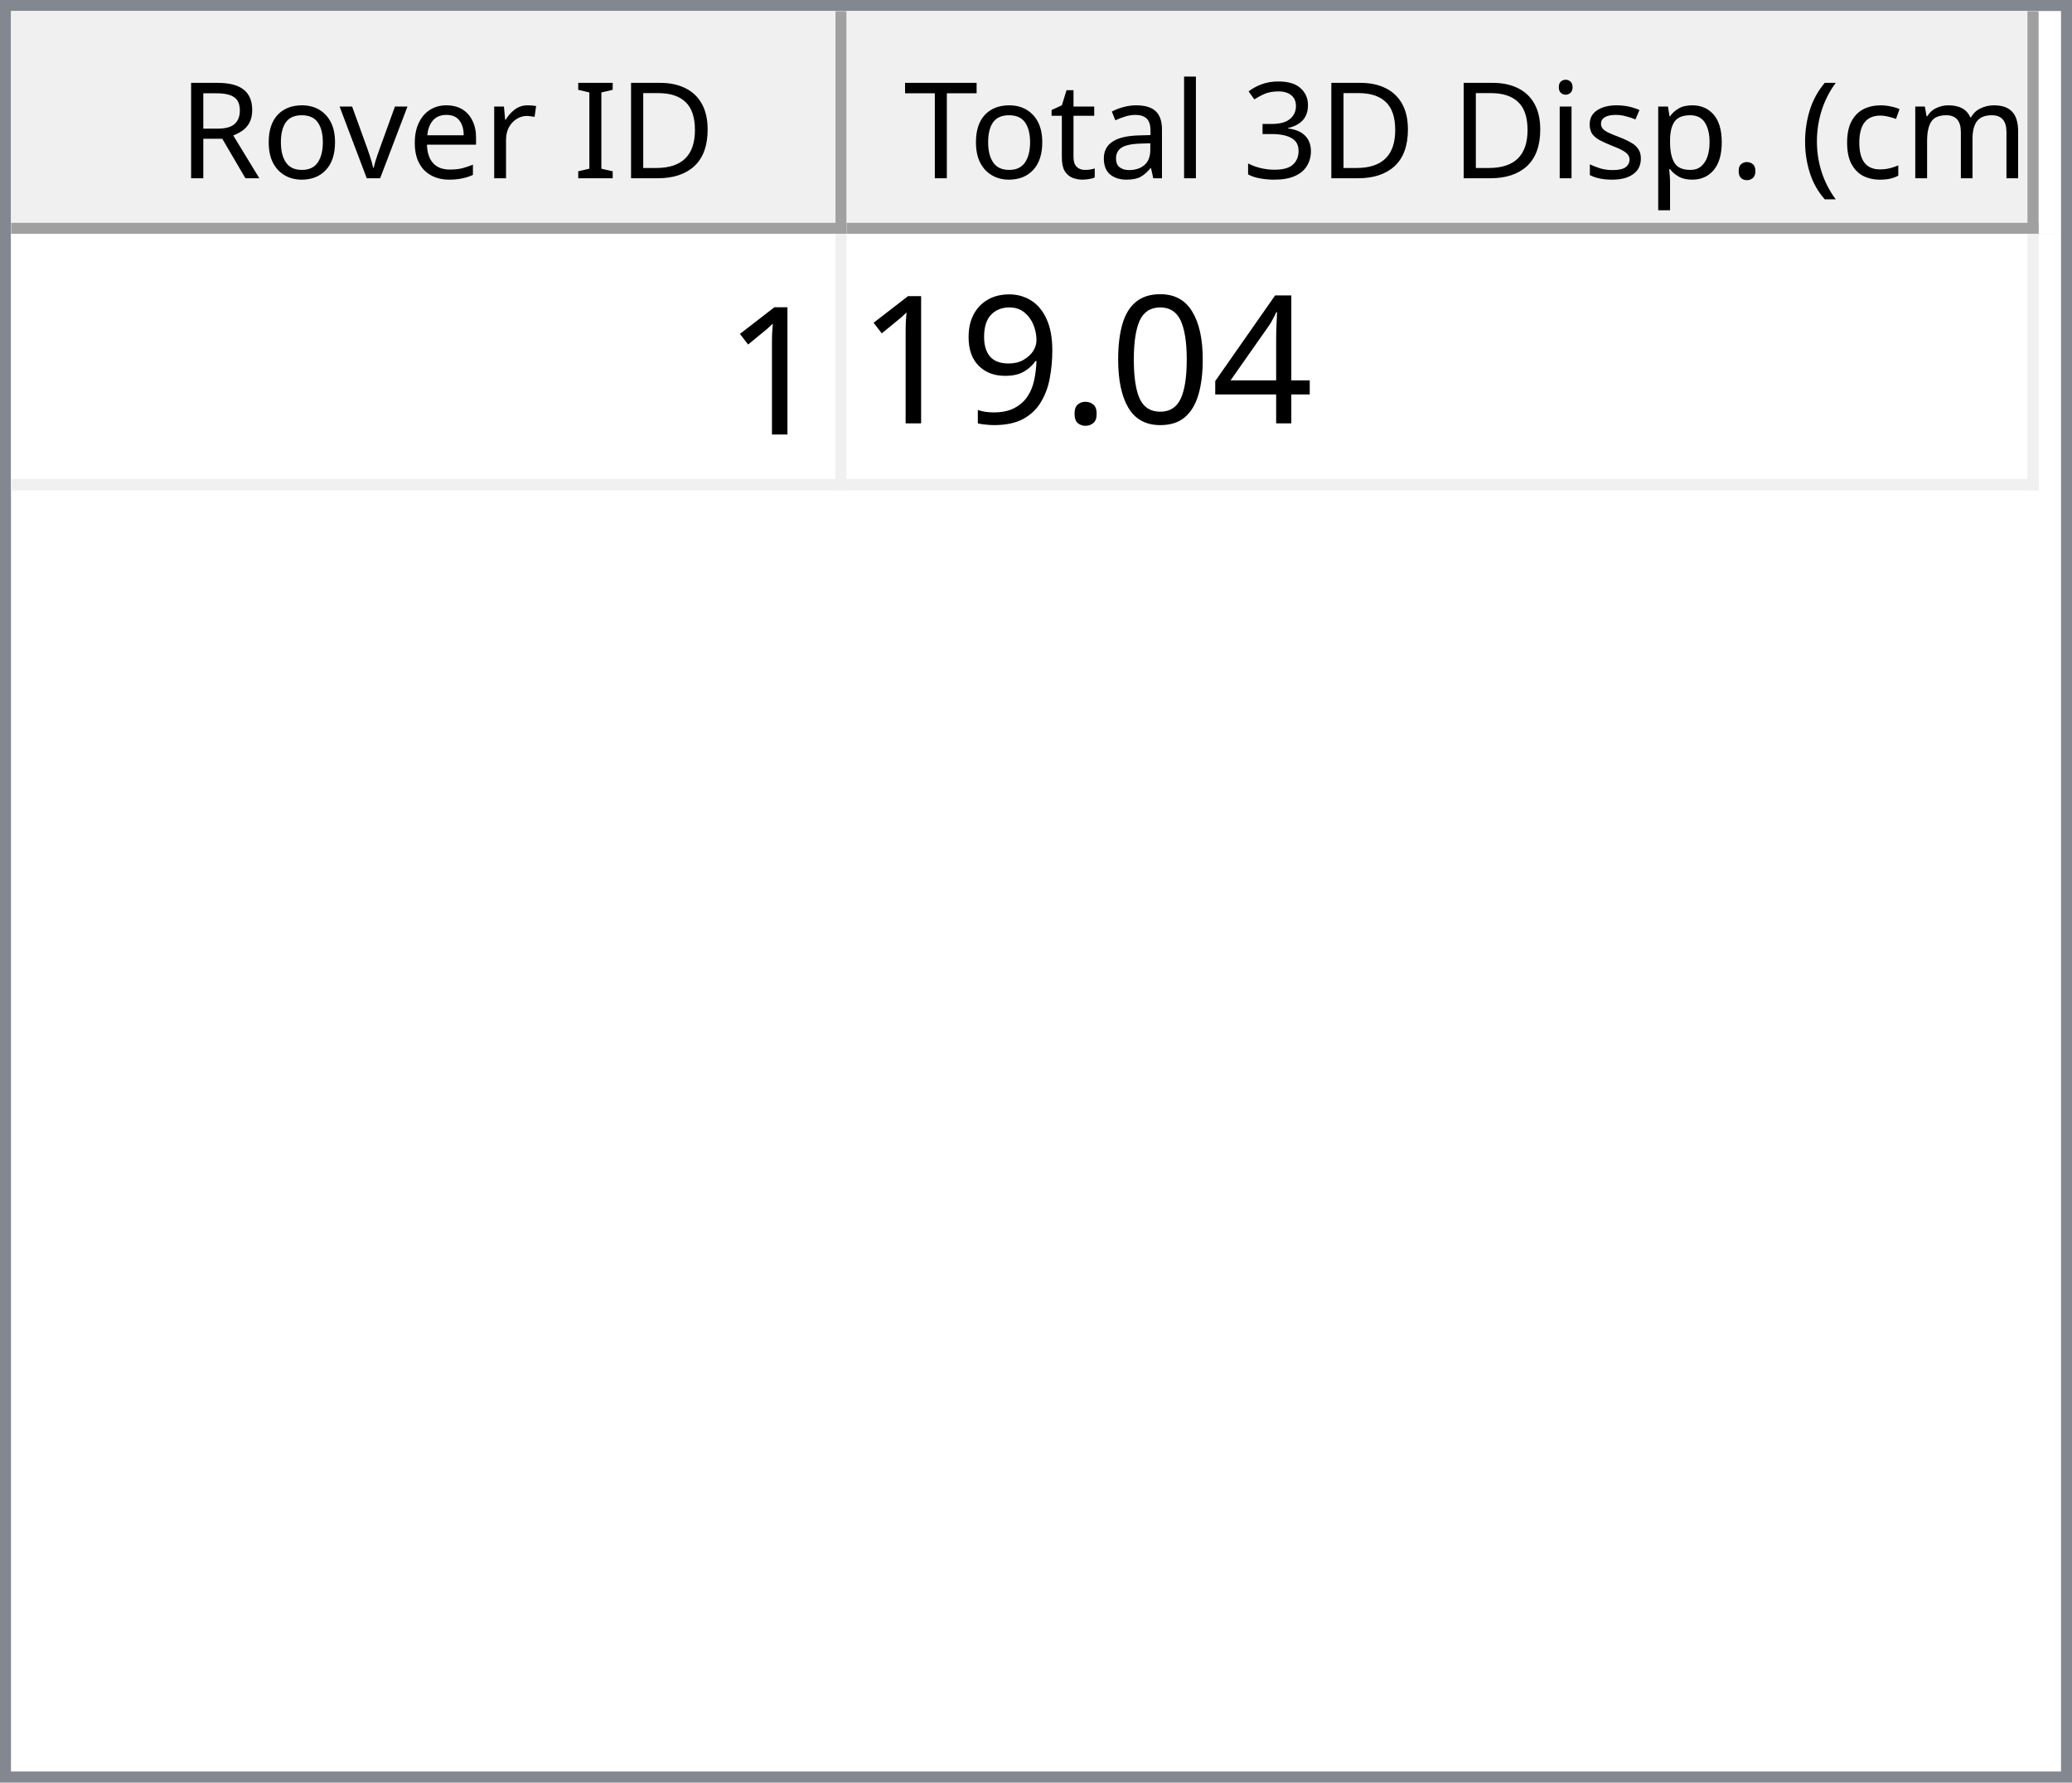
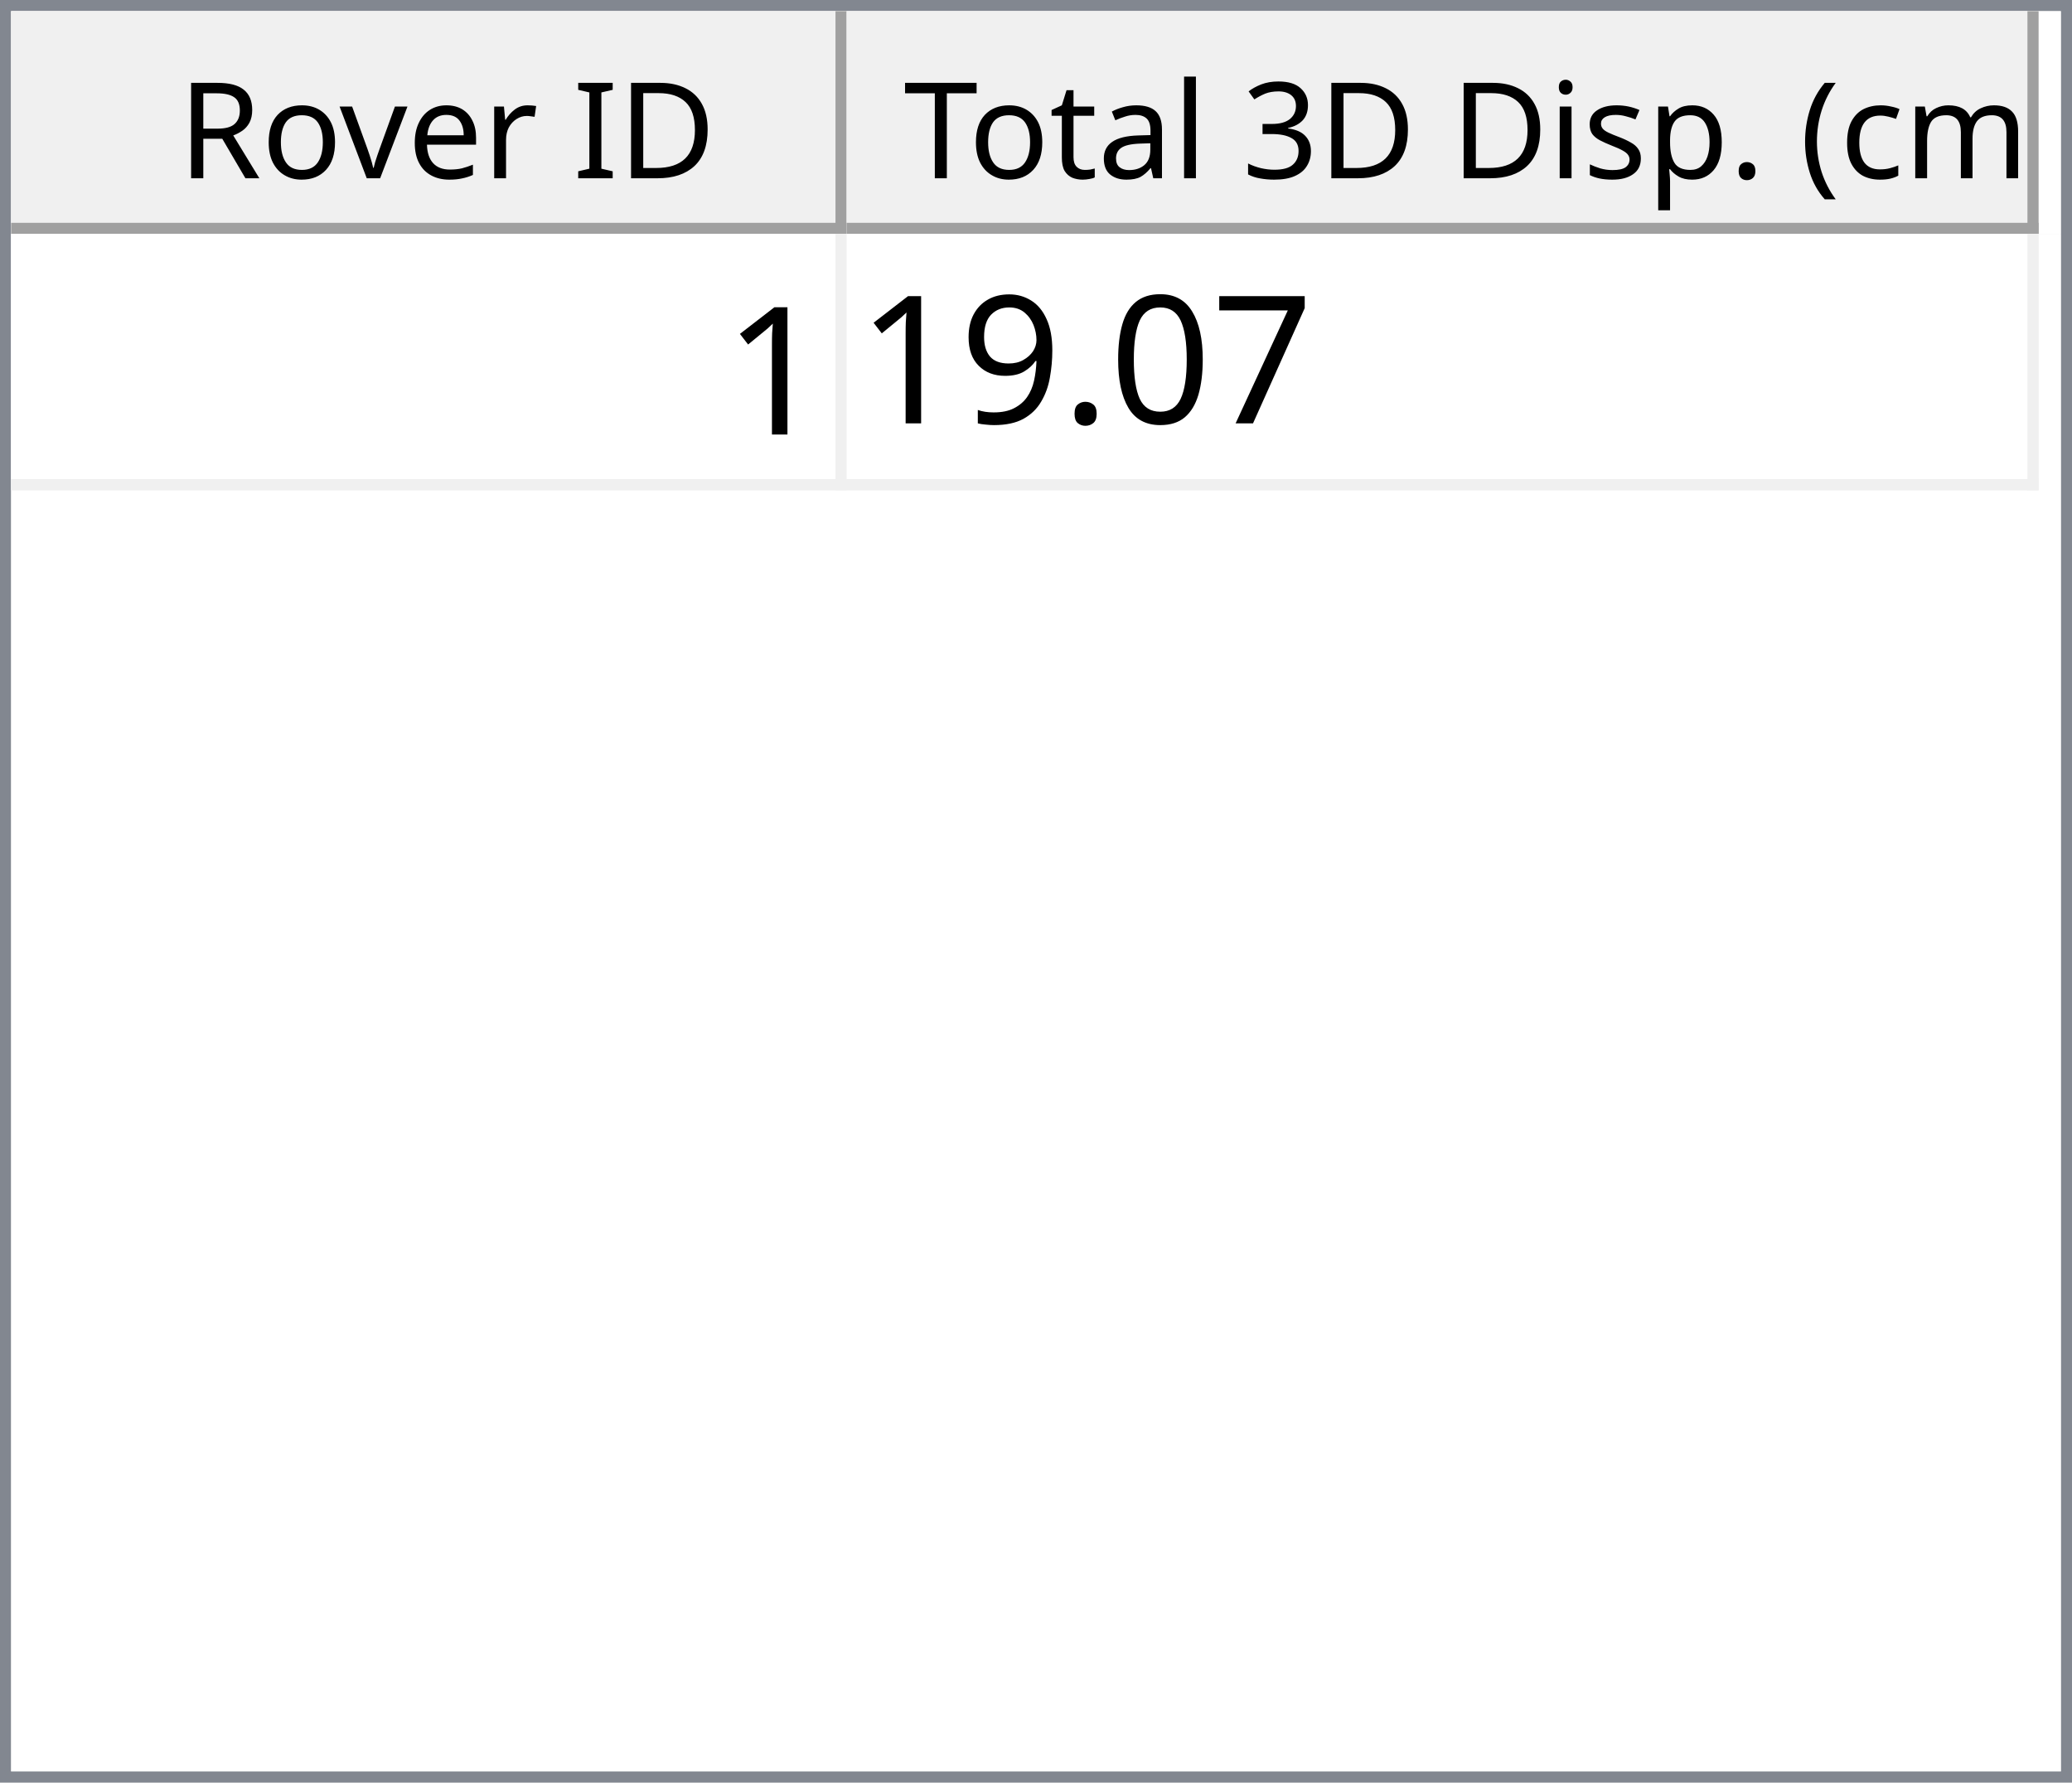
<svg xmlns="http://www.w3.org/2000/svg" style="fill-opacity:1; color-rendering:auto; color-interpolation:auto; text-rendering:auto; stroke:black; stroke-linecap:square; stroke-miterlimit:10; shape-rendering:auto; stroke-opacity:1; fill:black; stroke-dasharray:none; font-weight:normal; stroke-width:1; font-family:'Dialog'; font-style:normal; stroke-linejoin:miter; font-size:12px; stroke-dashoffset:0; image-rendering:auto;" width="186" height="160">
  <defs id="genericDefs" />
  <g>
    <defs id="defs1">
      <clipPath clipPathUnits="userSpaceOnUse" id="clipPath1">
        <path d="M0 0 L186 0 L186 160 L0 160 L0 0 Z" />
      </clipPath>
      <clipPath clipPathUnits="userSpaceOnUse" id="clipPath2">
        <path d="M0 0 L0 160 L186 160 L186 0 Z" />
      </clipPath>
      <clipPath clipPathUnits="userSpaceOnUse" id="clipPath3">
        <path d="M0 0 L0 20 L184 20 L184 0 Z" />
      </clipPath>
      <clipPath clipPathUnits="userSpaceOnUse" id="clipPath4">
        <path d="M0 0 L0 20 L75 20 L75 0 Z" />
      </clipPath>
      <clipPath clipPathUnits="userSpaceOnUse" id="clipPath5">
        <path d="M1 1 L1 19 L74 19 L74 1 Z" />
      </clipPath>
      <clipPath clipPathUnits="userSpaceOnUse" id="clipPath6">
        <path d="M0 0 L0 18 L73 18 L73 0 Z" />
      </clipPath>
      <clipPath clipPathUnits="userSpaceOnUse" id="clipPath7">
        <path d="M-0.5 -0.5 L-0.5 19.5 L74.5 19.5 L74.5 -0.5 Z" />
      </clipPath>
      <clipPath clipPathUnits="userSpaceOnUse" id="clipPath8">
        <path d="M0 0 L0 20 L107 20 L107 0 Z" />
      </clipPath>
      <clipPath clipPathUnits="userSpaceOnUse" id="clipPath9">
        <path d="M1 1 L1 19 L106 19 L106 1 Z" />
      </clipPath>
      <clipPath clipPathUnits="userSpaceOnUse" id="clipPath10">
        <path d="M0 0 L0 18 L105 18 L105 0 Z" />
      </clipPath>
      <clipPath clipPathUnits="userSpaceOnUse" id="clipPath11">
        <path d="M-0.5 -0.5 L-0.5 19.5 L106.5 19.5 L106.5 -0.5 Z" />
      </clipPath>
      <clipPath clipPathUnits="userSpaceOnUse" id="clipPath12">
        <path d="M0 0 L0 138 L184 138 L184 0 Z" />
      </clipPath>
      <clipPath clipPathUnits="userSpaceOnUse" id="clipPath13">
        <path d="M0 0 L0 23 L182 23 L182 0 Z" />
      </clipPath>
      <clipPath clipPathUnits="userSpaceOnUse" id="clipPath14">
        <path d="M-0.5 -0.5 L-0.5 22.5 L181.5 22.5 L181.5 -0.5 Z" />
      </clipPath>
      <clipPath clipPathUnits="userSpaceOnUse" id="clipPath15">
        <path d="M0 0 L0 22 L74 22 L74 0 Z" />
      </clipPath>
      <clipPath clipPathUnits="userSpaceOnUse" id="clipPath16">
        <path d="M0 0 L0 22 L106 22 L106 0 Z" />
      </clipPath>
      <font horiz-adv-x="64.551" id="font1">
        <font-face ascent="107.91" descent="25.098" units-per-em="100" style="font-style:normal; font-family:Segoe UI; font-weight:normal;" />
        <missing-glyph horiz-adv-x="64.551" d="M8.109 0 L8.109 68.266 L56.453 68.266 L56.453 0 L8.109 0 ZM15.328 7.234 L49.219 7.234 L49.219 61.031 L15.328 61.031 L15.328 7.234 Z" />
        <glyph unicode="D" horiz-adv-x="70.117" d="M9.188 0 L9.188 70.016 L28.516 70.016 Q65.531 70.016 65.531 35.891 Q65.531 19.672 55.25 9.836 Q44.969 0 27.734 0 L9.188 0 ZM17.391 62.594 L17.391 7.422 L27.828 7.422 Q41.609 7.422 49.273 14.797 Q56.938 22.172 56.938 35.688 Q56.938 62.594 28.328 62.594 L17.391 62.594 Z" />
        <glyph unicode="I" horiz-adv-x="26.611" d="M17.391 0 L9.188 0 L9.188 70.016 L17.391 70.016 L17.391 0 Z" />
        <glyph unicode=" " horiz-adv-x="27.393" d="" />
        <glyph unicode="r" horiz-adv-x="34.766" d="M34.188 41.891 Q32.078 43.5 28.125 43.5 Q23 43.5 19.555 38.672 Q16.109 33.844 16.109 25.484 L16.109 0 L8.109 0 L8.109 50 L16.109 50 L16.109 39.703 L16.312 39.703 Q18.016 44.969 21.531 47.922 Q25.047 50.875 29.391 50.875 Q32.516 50.875 34.188 50.203 L34.188 41.891 Z" />
        <glyph unicode="e" horiz-adv-x="52.295" d="M48.297 23 L12.984 23 Q13.188 14.656 17.484 10.109 Q21.781 5.562 29.297 5.562 Q37.75 5.562 44.828 11.141 L44.828 3.609 Q38.234 -1.172 27.391 -1.172 Q16.797 -1.172 10.742 5.641 Q4.688 12.453 4.688 24.812 Q4.688 36.469 11.305 43.82 Q17.922 51.172 27.734 51.172 Q37.547 51.172 42.922 44.828 Q48.297 38.484 48.297 27.203 L48.297 23 ZM40.094 29.781 Q40.047 36.719 36.75 40.578 Q33.453 44.438 27.594 44.438 Q21.922 44.438 17.969 40.383 Q14.016 36.328 13.094 29.781 L40.094 29.781 Z" />
        <glyph unicode="v" horiz-adv-x="47.9" d="M47.406 50 L27.484 0 L19.625 0 L0.688 50 L9.469 50 L22.172 13.672 Q23.578 9.672 23.922 6.688 L24.125 6.688 Q24.609 10.453 25.688 13.484 L38.969 50 L47.406 50 Z" />
        <glyph unicode="o" horiz-adv-x="58.594" d="M29 -1.172 Q17.922 -1.172 11.305 5.836 Q4.688 12.844 4.688 24.422 Q4.688 37.016 11.57 44.094 Q18.453 51.172 30.172 51.172 Q41.359 51.172 47.633 44.289 Q53.906 37.406 53.906 25.203 Q53.906 13.234 47.141 6.031 Q40.375 -1.172 29 -1.172 ZM29.594 44.438 Q21.875 44.438 17.383 39.188 Q12.891 33.938 12.891 24.703 Q12.891 15.828 17.43 10.695 Q21.969 5.562 29.594 5.562 Q37.359 5.562 41.531 10.594 Q45.703 15.625 45.703 24.906 Q45.703 34.281 41.531 39.359 Q37.359 44.438 29.594 44.438 Z" />
        <glyph unicode="R" horiz-adv-x="59.814" d="M59.375 0 L49.609 0 L37.891 19.625 Q36.281 22.359 34.766 24.289 Q33.25 26.219 31.664 27.438 Q30.078 28.656 28.25 29.219 Q26.422 29.781 24.125 29.781 L17.391 29.781 L17.391 0 L9.188 0 L9.188 70.016 L30.078 70.016 Q34.672 70.016 38.555 68.867 Q42.438 67.719 45.289 65.375 Q48.141 63.031 49.758 59.547 Q51.375 56.062 51.375 51.375 Q51.375 47.703 50.273 44.656 Q49.172 41.609 47.148 39.211 Q45.125 36.812 42.266 35.133 Q39.406 33.453 35.844 32.516 L35.844 32.328 Q37.594 31.547 38.891 30.547 Q40.188 29.547 41.359 28.18 Q42.531 26.812 43.68 25.078 Q44.828 23.344 46.234 21.047 L59.375 0 ZM17.391 62.594 L17.391 37.203 L28.516 37.203 Q31.594 37.203 34.203 38.133 Q36.812 39.062 38.719 40.797 Q40.625 42.531 41.703 45.047 Q42.781 47.562 42.781 50.688 Q42.781 56.297 39.141 59.445 Q35.5 62.594 28.609 62.594 L17.391 62.594 Z" />
        <glyph unicode=")" horiz-adv-x="30.176" d="M8.297 -15.922 L1.172 -15.922 Q16.406 2.344 16.406 26.812 Q16.406 51.469 1.078 70.016 L8.297 70.016 Q23.531 52.156 23.531 26.703 Q23.531 1.375 8.297 -15.922 Z" />
        <glyph unicode="m" horiz-adv-x="86.133" d="M79.109 0 L71.094 0 L71.094 28.719 Q71.094 37.016 68.531 40.727 Q65.969 44.438 59.906 44.438 Q54.781 44.438 51.195 39.75 Q47.609 35.062 47.609 28.516 L47.609 0 L39.594 0 L39.594 29.688 Q39.594 44.438 28.219 44.438 Q22.953 44.438 19.531 40.016 Q16.109 35.594 16.109 28.516 L16.109 0 L8.109 0 L8.109 50 L16.109 50 L16.109 42.094 L16.312 42.094 Q21.625 51.172 31.844 51.172 Q36.969 51.172 40.773 48.312 Q44.578 45.453 46 40.828 Q51.562 51.172 62.594 51.172 Q79.109 51.172 79.109 30.812 L79.109 0 Z" />
        <glyph unicode="c" horiz-adv-x="46.191" d="M42.188 2.297 Q36.422 -1.172 28.516 -1.172 Q17.828 -1.172 11.258 5.789 Q4.688 12.75 4.688 23.828 Q4.688 36.188 11.766 43.68 Q18.844 51.172 30.672 51.172 Q37.25 51.172 42.281 48.734 L42.281 40.531 Q36.719 44.438 30.375 44.438 Q22.703 44.438 17.797 38.945 Q12.891 33.453 12.891 24.516 Q12.891 15.719 17.508 10.641 Q22.125 5.562 29.891 5.562 Q36.422 5.562 42.188 9.906 L42.188 2.297 Z" />
        <glyph unicode="(" horiz-adv-x="30.176" d="M29.109 -15.922 L21.969 -15.922 Q6.844 1.375 6.844 26.703 Q6.844 52.156 21.969 70.016 L29.203 70.016 Q13.875 51.469 13.875 26.812 Q13.875 2.344 29.109 -15.922 Z" />
        <glyph unicode="." horiz-adv-x="21.68" d="M10.891 -1.078 Q8.641 -1.078 7.055 0.539 Q5.469 2.156 5.469 4.391 Q5.469 6.641 7.055 8.273 Q8.641 9.906 10.891 9.906 Q13.188 9.906 14.797 8.273 Q16.406 6.641 16.406 4.391 Q16.406 2.156 14.797 0.539 Q13.188 -1.078 10.891 -1.078 Z" />
        <glyph unicode="p" horiz-adv-x="58.789" d="M16.312 7.234 L16.109 7.234 L16.109 -23 L8.109 -23 L8.109 50 L16.109 50 L16.109 41.219 L16.312 41.219 Q22.219 51.172 33.594 51.172 Q43.266 51.172 48.688 44.461 Q54.109 37.75 54.109 26.469 Q54.109 13.922 48 6.375 Q41.891 -1.172 31.297 -1.172 Q21.578 -1.172 16.312 7.234 ZM16.109 27.391 L16.109 20.406 Q16.109 14.203 20.141 9.883 Q24.172 5.562 30.375 5.562 Q37.641 5.562 41.773 11.133 Q45.906 16.703 45.906 26.609 Q45.906 34.969 42.047 39.703 Q38.188 44.438 31.594 44.438 Q24.609 44.438 20.359 39.578 Q16.109 34.719 16.109 27.391 Z" />
        <glyph unicode="s" horiz-adv-x="42.432" d="M5.078 1.812 L5.078 10.406 Q11.625 5.562 19.484 5.562 Q30.031 5.562 30.031 12.594 Q30.031 14.594 29.125 15.992 Q28.219 17.391 26.68 18.461 Q25.141 19.531 23.07 20.383 Q21 21.234 18.609 22.172 Q15.281 23.484 12.766 24.828 Q10.25 26.172 8.57 27.859 Q6.891 29.547 6.031 31.695 Q5.172 33.844 5.172 36.719 Q5.172 40.234 6.789 42.945 Q8.406 45.656 11.086 47.484 Q13.766 49.312 17.211 50.242 Q20.656 51.172 24.312 51.172 Q30.812 51.172 35.938 48.922 L35.938 40.828 Q30.422 44.438 23.25 44.438 Q21 44.438 19.195 43.922 Q17.391 43.406 16.094 42.477 Q14.797 41.547 14.086 40.258 Q13.375 38.969 13.375 37.406 Q13.375 35.453 14.086 34.133 Q14.797 32.812 16.164 31.789 Q17.531 30.766 19.484 29.938 Q21.438 29.109 23.922 28.125 Q27.25 26.859 29.883 25.516 Q32.516 24.172 34.375 22.484 Q36.234 20.797 37.234 18.602 Q38.234 16.406 38.234 13.375 Q38.234 9.672 36.602 6.938 Q34.969 4.203 32.234 2.398 Q29.5 0.594 25.93 -0.289 Q22.359 -1.172 18.453 -1.172 Q10.75 -1.172 5.078 1.812 Z" />
        <glyph unicode="i" horiz-adv-x="24.219" d="M12.203 62.703 Q10.062 62.703 8.547 64.164 Q7.031 65.625 7.031 67.875 Q7.031 70.125 8.547 71.609 Q10.062 73.094 12.203 73.094 Q14.406 73.094 15.945 71.609 Q17.484 70.125 17.484 67.875 Q17.484 65.719 15.945 64.211 Q14.406 62.703 12.203 62.703 ZM16.109 0 L8.109 0 L8.109 50 L16.109 50 L16.109 0 Z" />
        <glyph unicode="3" horiz-adv-x="53.906" d="M46.531 19.828 Q46.531 15.094 44.75 11.211 Q42.969 7.328 39.719 4.57 Q36.469 1.812 31.93 0.297 Q27.391 -1.219 21.922 -1.219 Q11.922 -1.219 6 2.594 L6 11.188 Q13.094 5.609 22.219 5.609 Q25.875 5.609 28.828 6.539 Q31.781 7.469 33.906 9.227 Q36.031 10.984 37.18 13.477 Q38.328 15.969 38.328 19.094 Q38.328 32.812 18.797 32.812 L12.984 32.812 L12.984 39.594 L18.5 39.594 Q35.797 39.594 35.797 52.484 Q35.797 64.406 22.609 64.406 Q15.188 64.406 8.688 59.422 L8.688 67.188 Q15.375 71.188 24.609 71.188 Q29 71.188 32.57 69.969 Q36.141 68.75 38.68 66.555 Q41.219 64.359 42.609 61.281 Q44 58.203 44 54.5 Q44 40.672 30.031 36.719 L30.031 36.531 Q33.594 36.141 36.625 34.797 Q39.656 33.453 41.852 31.305 Q44.047 29.156 45.289 26.25 Q46.531 23.344 46.531 19.828 Z" />
        <glyph unicode="l" horiz-adv-x="24.219" d="M16.109 0 L8.109 0 L8.109 74.031 L16.109 74.031 L16.109 0 Z" />
        <glyph unicode="a" horiz-adv-x="50.879" d="M43.891 0 L35.891 0 L35.891 7.812 L35.688 7.812 Q30.469 -1.172 20.312 -1.172 Q12.844 -1.172 8.617 2.781 Q4.391 6.734 4.391 13.281 Q4.391 27.297 20.906 29.594 L35.891 31.688 Q35.891 44.438 25.594 44.438 Q16.547 44.438 9.281 38.281 L9.281 46.484 Q16.656 51.172 26.266 51.172 Q43.891 51.172 43.891 32.516 L43.891 0 ZM35.891 25.297 L23.828 23.641 Q18.266 22.859 15.43 20.875 Q12.594 18.891 12.594 13.875 Q12.594 10.203 15.211 7.883 Q17.828 5.562 22.172 5.562 Q28.125 5.562 32.008 9.742 Q35.891 13.922 35.891 20.312 L35.891 25.297 Z" />
        <glyph unicode="t" horiz-adv-x="33.887" d="M31.297 0.484 Q28.469 -1.078 23.828 -1.078 Q10.688 -1.078 10.688 13.578 L10.688 43.172 L2.094 43.172 L2.094 50 L10.688 50 L10.688 62.203 L18.703 64.797 L18.703 50 L31.297 50 L31.297 43.172 L18.703 43.172 L18.703 14.984 Q18.703 9.969 20.414 7.82 Q22.125 5.672 26.078 5.672 Q29.109 5.672 31.297 7.328 L31.297 0.484 Z" />
        <glyph unicode="T" horiz-adv-x="52.393" d="M50.594 62.594 L30.375 62.594 L30.375 0 L22.172 0 L22.172 62.594 L2 62.594 L2 70.016 L50.594 70.016 L50.594 62.594 Z" />
      </font>
      <font horiz-adv-x="75.0" id="font2">
        <font-face ascent="100.537" descent="21.973" units-per-em="100" style="font-style:normal; font-family:sans-serif; font-weight:normal;" />
        <missing-glyph horiz-adv-x="75.0" d="M12.5 0 L12.5 62.5 L62.5 62.5 L62.5 0 L12.5 0 ZM14.062 1.562 L60.938 1.562 L60.938 60.938 L14.062 60.938 L14.062 1.562 Z" />
        <glyph unicode="1" horiz-adv-x="55.615" d="M37.25 0 L28.469 0 L28.469 56 Q25.297 52.984 20.141 49.953 Q14.984 46.922 10.891 45.406 L10.891 53.906 Q18.266 57.375 23.781 62.305 Q29.297 67.234 31.594 71.875 L37.25 71.875 L37.25 0 Z" />
-         <glyph unicode="4" horiz-adv-x="55.615" d="M32.328 0 L32.328 17.141 L1.266 17.141 L1.266 25.203 L33.938 71.578 L41.109 71.578 L41.109 25.203 L50.781 25.203 L50.781 17.141 L41.109 17.141 L41.109 0 L32.328 0 ZM32.328 25.203 L32.328 57.469 L9.906 25.203 L32.328 25.203 Z" />
+         <glyph unicode="7" horiz-adv-x="55.615" d="M4.734 62.203 L4.734 70.656 L51.078 70.656 L51.078 63.812 Q44.234 56.547 37.523 44.484 Q30.812 32.422 27.156 19.672 Q24.516 10.688 23.781 0 L14.75 0 Q14.891 8.453 18.062 20.414 Q21.234 32.375 27.172 43.484 Q33.109 54.594 39.797 62.203 L4.734 62.203 Z" />
        <glyph unicode="0" horiz-adv-x="55.615" d="M4.156 35.297 Q4.156 48 6.766 55.742 Q9.375 63.484 14.523 67.68 Q19.672 71.875 27.484 71.875 Q33.25 71.875 37.594 69.555 Q41.938 67.234 44.773 62.867 Q47.609 58.5 49.219 52.227 Q50.828 45.953 50.828 35.297 Q50.828 22.703 48.242 14.969 Q45.656 7.234 40.508 3.008 Q35.359 -1.219 27.484 -1.219 Q17.141 -1.219 11.234 6.203 Q4.156 15.141 4.156 35.297 ZM13.188 35.297 Q13.188 17.672 17.312 11.836 Q21.438 6 27.484 6 Q33.547 6 37.672 11.859 Q41.797 17.719 41.797 35.297 Q41.797 52.984 37.672 58.789 Q33.547 64.594 27.391 64.594 Q21.344 64.594 17.719 59.469 Q13.188 52.938 13.188 35.297 Z" />
        <glyph unicode="." horiz-adv-x="27.783" d="M9.078 0 L9.078 10.016 L19.094 10.016 L19.094 0 L9.078 0 Z" />
        <glyph unicode="9" horiz-adv-x="55.615" d="M5.469 16.547 L13.922 17.328 Q14.984 11.375 18.016 8.688 Q21.047 6 25.781 6 Q29.828 6 32.883 7.859 Q35.938 9.719 37.891 12.82 Q39.844 15.922 41.164 21.195 Q42.484 26.469 42.484 31.938 Q42.484 32.516 42.438 33.688 Q39.797 29.5 35.234 26.883 Q30.672 24.266 25.344 24.266 Q16.453 24.266 10.305 30.711 Q4.156 37.156 4.156 47.703 Q4.156 58.594 10.578 65.234 Q17 71.875 26.656 71.875 Q33.641 71.875 39.43 68.117 Q45.219 64.359 48.219 57.398 Q51.219 50.438 51.219 37.25 Q51.219 23.531 48.242 15.406 Q45.266 7.281 39.383 3.031 Q33.5 -1.219 25.594 -1.219 Q17.188 -1.219 11.867 3.445 Q6.547 8.109 5.469 16.547 ZM41.453 48.141 Q41.453 55.719 37.43 60.156 Q33.406 64.594 27.734 64.594 Q21.875 64.594 17.531 59.812 Q13.188 55.031 13.188 47.406 Q13.188 40.578 17.312 36.305 Q21.438 32.031 27.484 32.031 Q33.594 32.031 37.523 36.305 Q41.453 40.578 41.453 48.141 Z" />
      </font>
    </defs>
    <g style="fill:white; stroke:white;">
      <rect x="0" y="0" width="186" style="clip-path:url(#clipPath1); stroke:none;" height="160" />
    </g>
    <g style="fill:white; text-rendering:optimizeSpeed; color-rendering:optimizeSpeed; image-rendering:optimizeSpeed; shape-rendering:crispEdges; stroke:white; color-interpolation:sRGB;">
      <rect x="0" width="186" height="160" y="0" style="stroke:none;" />
      <path style="stroke:none;" d="M0 160 L186 160 L186 0 L0 0 Z" />
    </g>
    <g style="fill:rgb(240,240,240); font-family:'Segoe UI'; stroke:rgb(240,240,240);">
      <rect x="0" y="0" width="186" style="clip-path:url(#clipPath2); stroke:none;" height="160" />
    </g>
    <g style="fill:rgb(130,135,144); font-family:'Segoe UI'; stroke:rgb(130,135,144);">
      <path d="M0 0 L186 0 L186 160 L0 160 L0 0 ZM1 1 L185 1 L185 159 L1 159 L1 1 Z" style="fill-rule:evenodd; clip-path:url(#clipPath2); stroke:none;" />
    </g>
    <g style="fill:white; font-family:'Segoe UI'; stroke:white;" transform="translate(1,1)">
      <rect x="0" y="0" width="184" style="clip-path:url(#clipPath3); stroke:none;" height="20" />
    </g>
    <g style="fill:rgb(240,240,240); font-family:'Segoe UI'; stroke:rgb(240,240,240);" transform="translate(1,1)">
      <rect x="0" y="0" width="75" style="clip-path:url(#clipPath4); stroke:none;" height="20" />
    </g>
    <g style="font-family:'Segoe UI';" transform="translate(2,2)">
      <text x="14" xml:space="preserve" y="14" style="clip-path:url(#clipPath6); stroke:none;">Rover ID</text>
    </g>
    <g style="fill:rgb(160,160,160); font-family:'Segoe UI'; stroke:rgb(160,160,160); stroke-linejoin:bevel;" transform="translate(1.5,1.5)">
      <line x1="74" x2="74" y1="0" style="fill:none; clip-path:url(#clipPath7);" y2="19" />
    </g>
    <g style="fill:rgb(160,160,160); font-family:'Segoe UI'; stroke:rgb(160,160,160); stroke-linejoin:bevel;" transform="matrix(1,0,0,1,1,1) translate(0.5,0.5)">
      <line x1="0" x2="74" y1="19" style="fill:none; clip-path:url(#clipPath7);" y2="19" />
    </g>
    <g style="fill:rgb(240,240,240); font-family:'Segoe UI'; stroke:rgb(240,240,240);" transform="translate(76,1)">
      <rect x="0" y="0" width="107" style="clip-path:url(#clipPath8); stroke:none;" height="20" />
    </g>
    <g style="font-family:'Segoe UI';" transform="translate(77,2)">
      <text x="1" xml:space="preserve" y="14" style="clip-path:url(#clipPath10); stroke:none;"> Total 3D Disp. (cm)</text>
    </g>
    <g style="fill:rgb(160,160,160); font-family:'Segoe UI'; stroke:rgb(160,160,160); stroke-linejoin:bevel;" transform="translate(76.5,1.5)">
      <line x1="106" x2="106" y1="0" style="fill:none; clip-path:url(#clipPath11);" y2="19" />
    </g>
    <g style="fill:rgb(160,160,160); font-family:'Segoe UI'; stroke:rgb(160,160,160); stroke-linejoin:bevel;" transform="matrix(1,0,0,1,76,1) translate(0.5,0.5)">
      <line x1="0" x2="106" y1="19" style="fill:none; clip-path:url(#clipPath11);" y2="19" />
    </g>
    <g style="fill:white; font-family:'Segoe UI'; stroke:white;" transform="translate(1,21)">
      <rect x="0" y="0" width="184" style="clip-path:url(#clipPath12); stroke:none;" height="138" />
    </g>
    <g style="fill:rgb(240,240,240); font-size:16px; font-family:sans-serif; stroke:rgb(240,240,240);" transform="translate(1,21)">
      <rect x="0" y="0" width="182" style="clip-path:url(#clipPath13); stroke:none;" height="23" />
      <line transform="translate(0.5,0.5)" x1="0" x2="181" y1="22" style="clip-path:url(#clipPath14); fill:none; stroke-linejoin:bevel;" y2="22" />
    </g>
    <g transform="matrix(1,0,0,1,1,21) translate(0.5,0.5)" style="fill:rgb(240,240,240); font-size:16px; font-family:sans-serif; stroke:rgb(240,240,240); stroke-linejoin:bevel;">
      <line x1="74" x2="74" y1="0" style="fill:none; clip-path:url(#clipPath14);" y2="22" />
    </g>
    <g transform="matrix(1,0,0,1,1,21) translate(0.5,0.5)" style="fill:rgb(240,240,240); font-size:16px; font-family:sans-serif; stroke:rgb(240,240,240); stroke-linejoin:bevel;">
      <line x1="181" x2="181" y1="0" style="fill:none; clip-path:url(#clipPath14);" y2="22" />
    </g>
    <g style="fill:white; font-size:16px; font-family:sans-serif; stroke:white;" transform="matrix(1,0,0,1,1,21)">
      <rect x="0" y="0" width="74" style="clip-path:url(#clipPath15); stroke:none;" height="22" />
      <text x="64" y="18" style="fill:black; clip-path:url(#clipPath15); stroke:none;" xml:space="preserve">1</text>
    </g>
    <g style="fill:white; font-size:16px; font-family:sans-serif; stroke:white;" transform="matrix(1,0,0,1,1,21) translate(75,0)">
      <rect x="0" y="0" width="106" style="clip-path:url(#clipPath16); stroke:none;" height="22" />
-       <text x="1" y="17" style="fill:black; clip-path:url(#clipPath16); stroke:none;" xml:space="preserve">19.04</text>
+       <text x="1" y="17" style="fill:black; clip-path:url(#clipPath16); stroke:none;" xml:space="preserve">19.07</text>
    </g>
  </g>
</svg>
